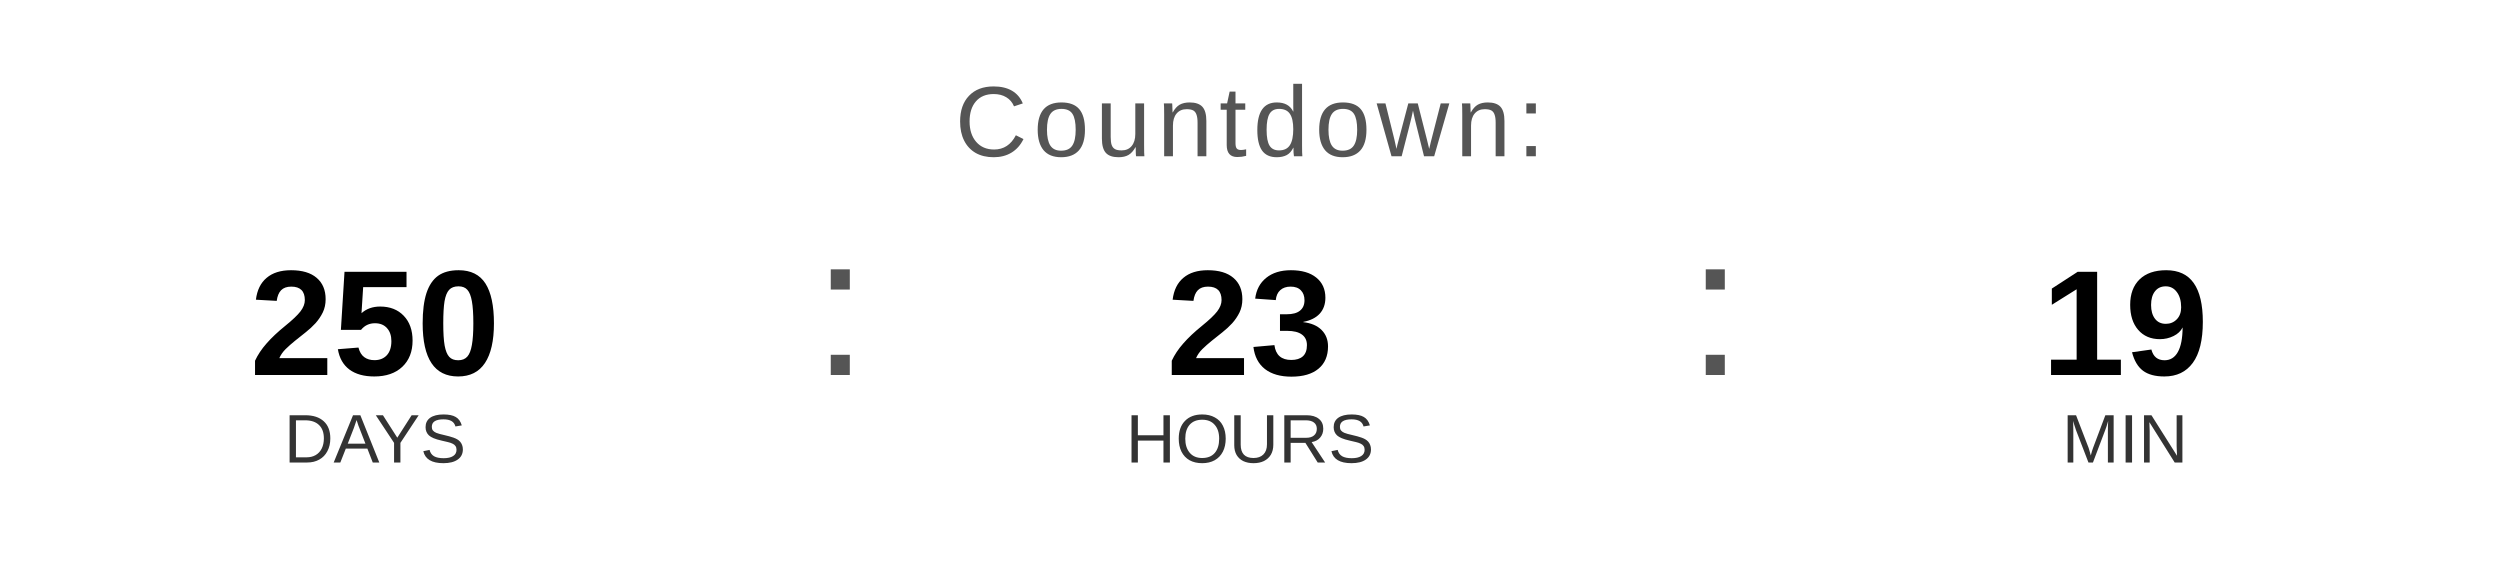
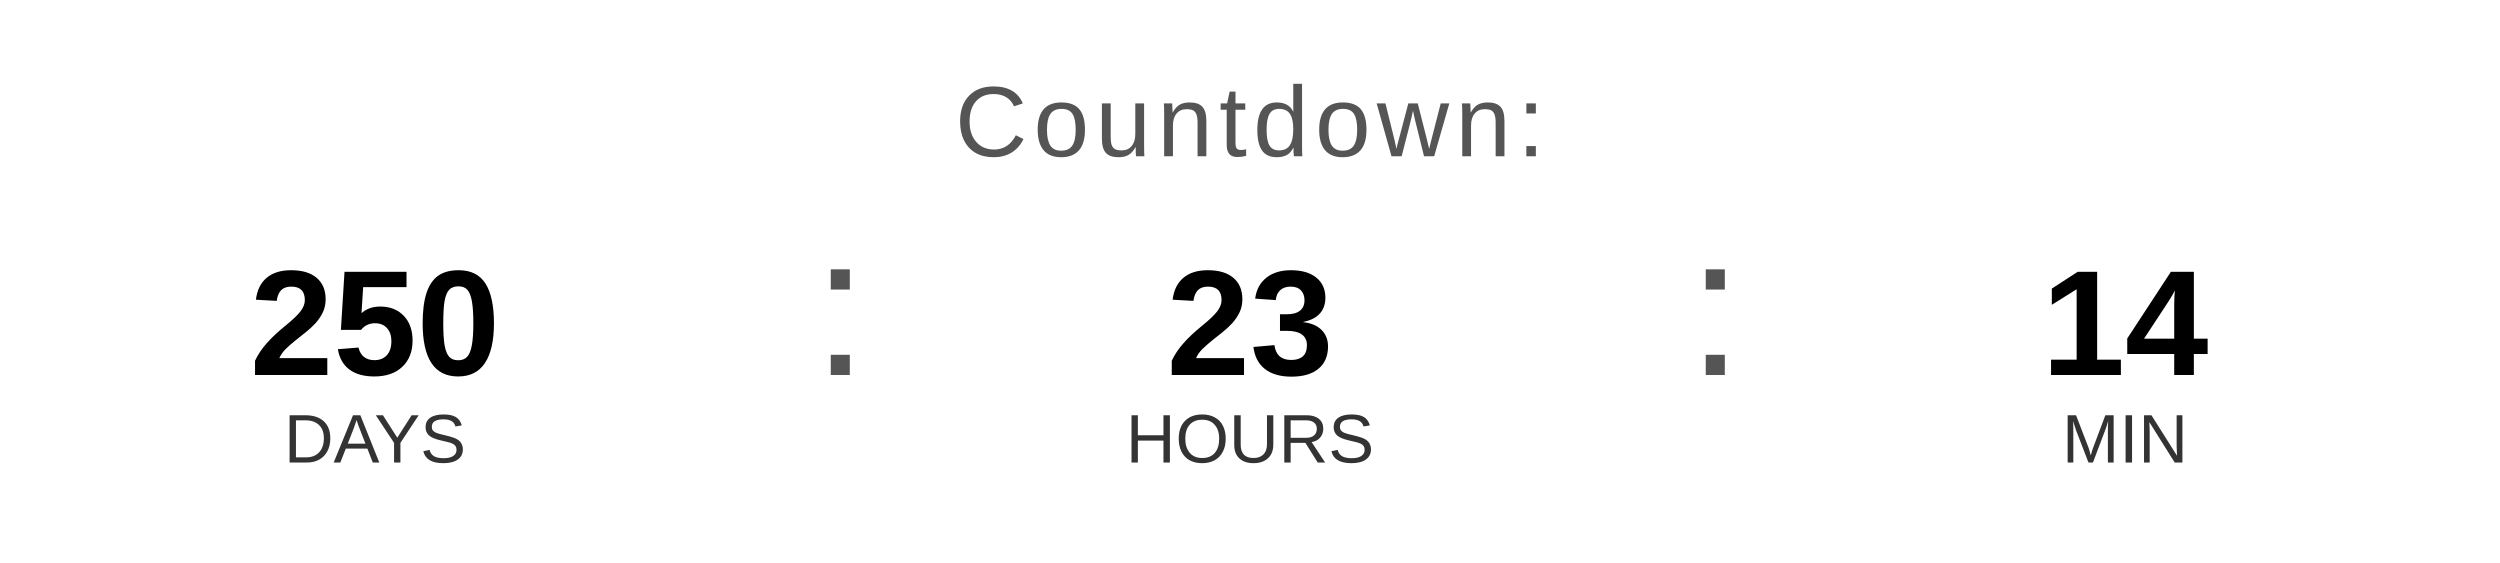
<svg xmlns="http://www.w3.org/2000/svg" width="400" height="90" viewBox="0 0 400 90">
  <text x="200" y="25" font-family="Arial, Helvetica, sans-serif" font-size="16" fill="#555555" text-anchor="middle" letter-spacing="1">
    Countdown:
  </text>
  <text x="60" y="60" font-family="Arial, Helvetica, sans-serif" font-size="24" font-weight="bold" fill="#000000" text-anchor="middle">250</text>
  <text x="60" y="74" font-family="Arial, Helvetica, sans-serif" font-size="11" fill="#333333" text-anchor="middle">DAYS</text>
  <text x="130" y="60" font-family="Arial, sans-serif" font-size="32" fill="#555555">:</text>
  <text x="200" y="60" font-family="Arial, Helvetica, sans-serif" font-size="24" font-weight="bold" fill="#000000" text-anchor="middle">23</text>
  <text x="200" y="74" font-family="Arial, Helvetica, sans-serif" font-size="11" fill="#333333" text-anchor="middle">HOURS</text>
  <text x="270" y="60" font-family="Arial, sans-serif" font-size="32" fill="#555555">:</text>
-   <text x="340" y="60" font-family="Arial, Helvetica, sans-serif" font-size="24" font-weight="bold" fill="#000000" text-anchor="middle">19</text>
+   <text x="340" y="60" font-family="Arial, Helvetica, sans-serif" font-size="24" font-weight="bold" fill="#000000" text-anchor="middle">14</text>
  <text x="340" y="74" font-family="Arial, Helvetica, sans-serif" font-size="11" fill="#333333" text-anchor="middle">MIN</text>
</svg>
